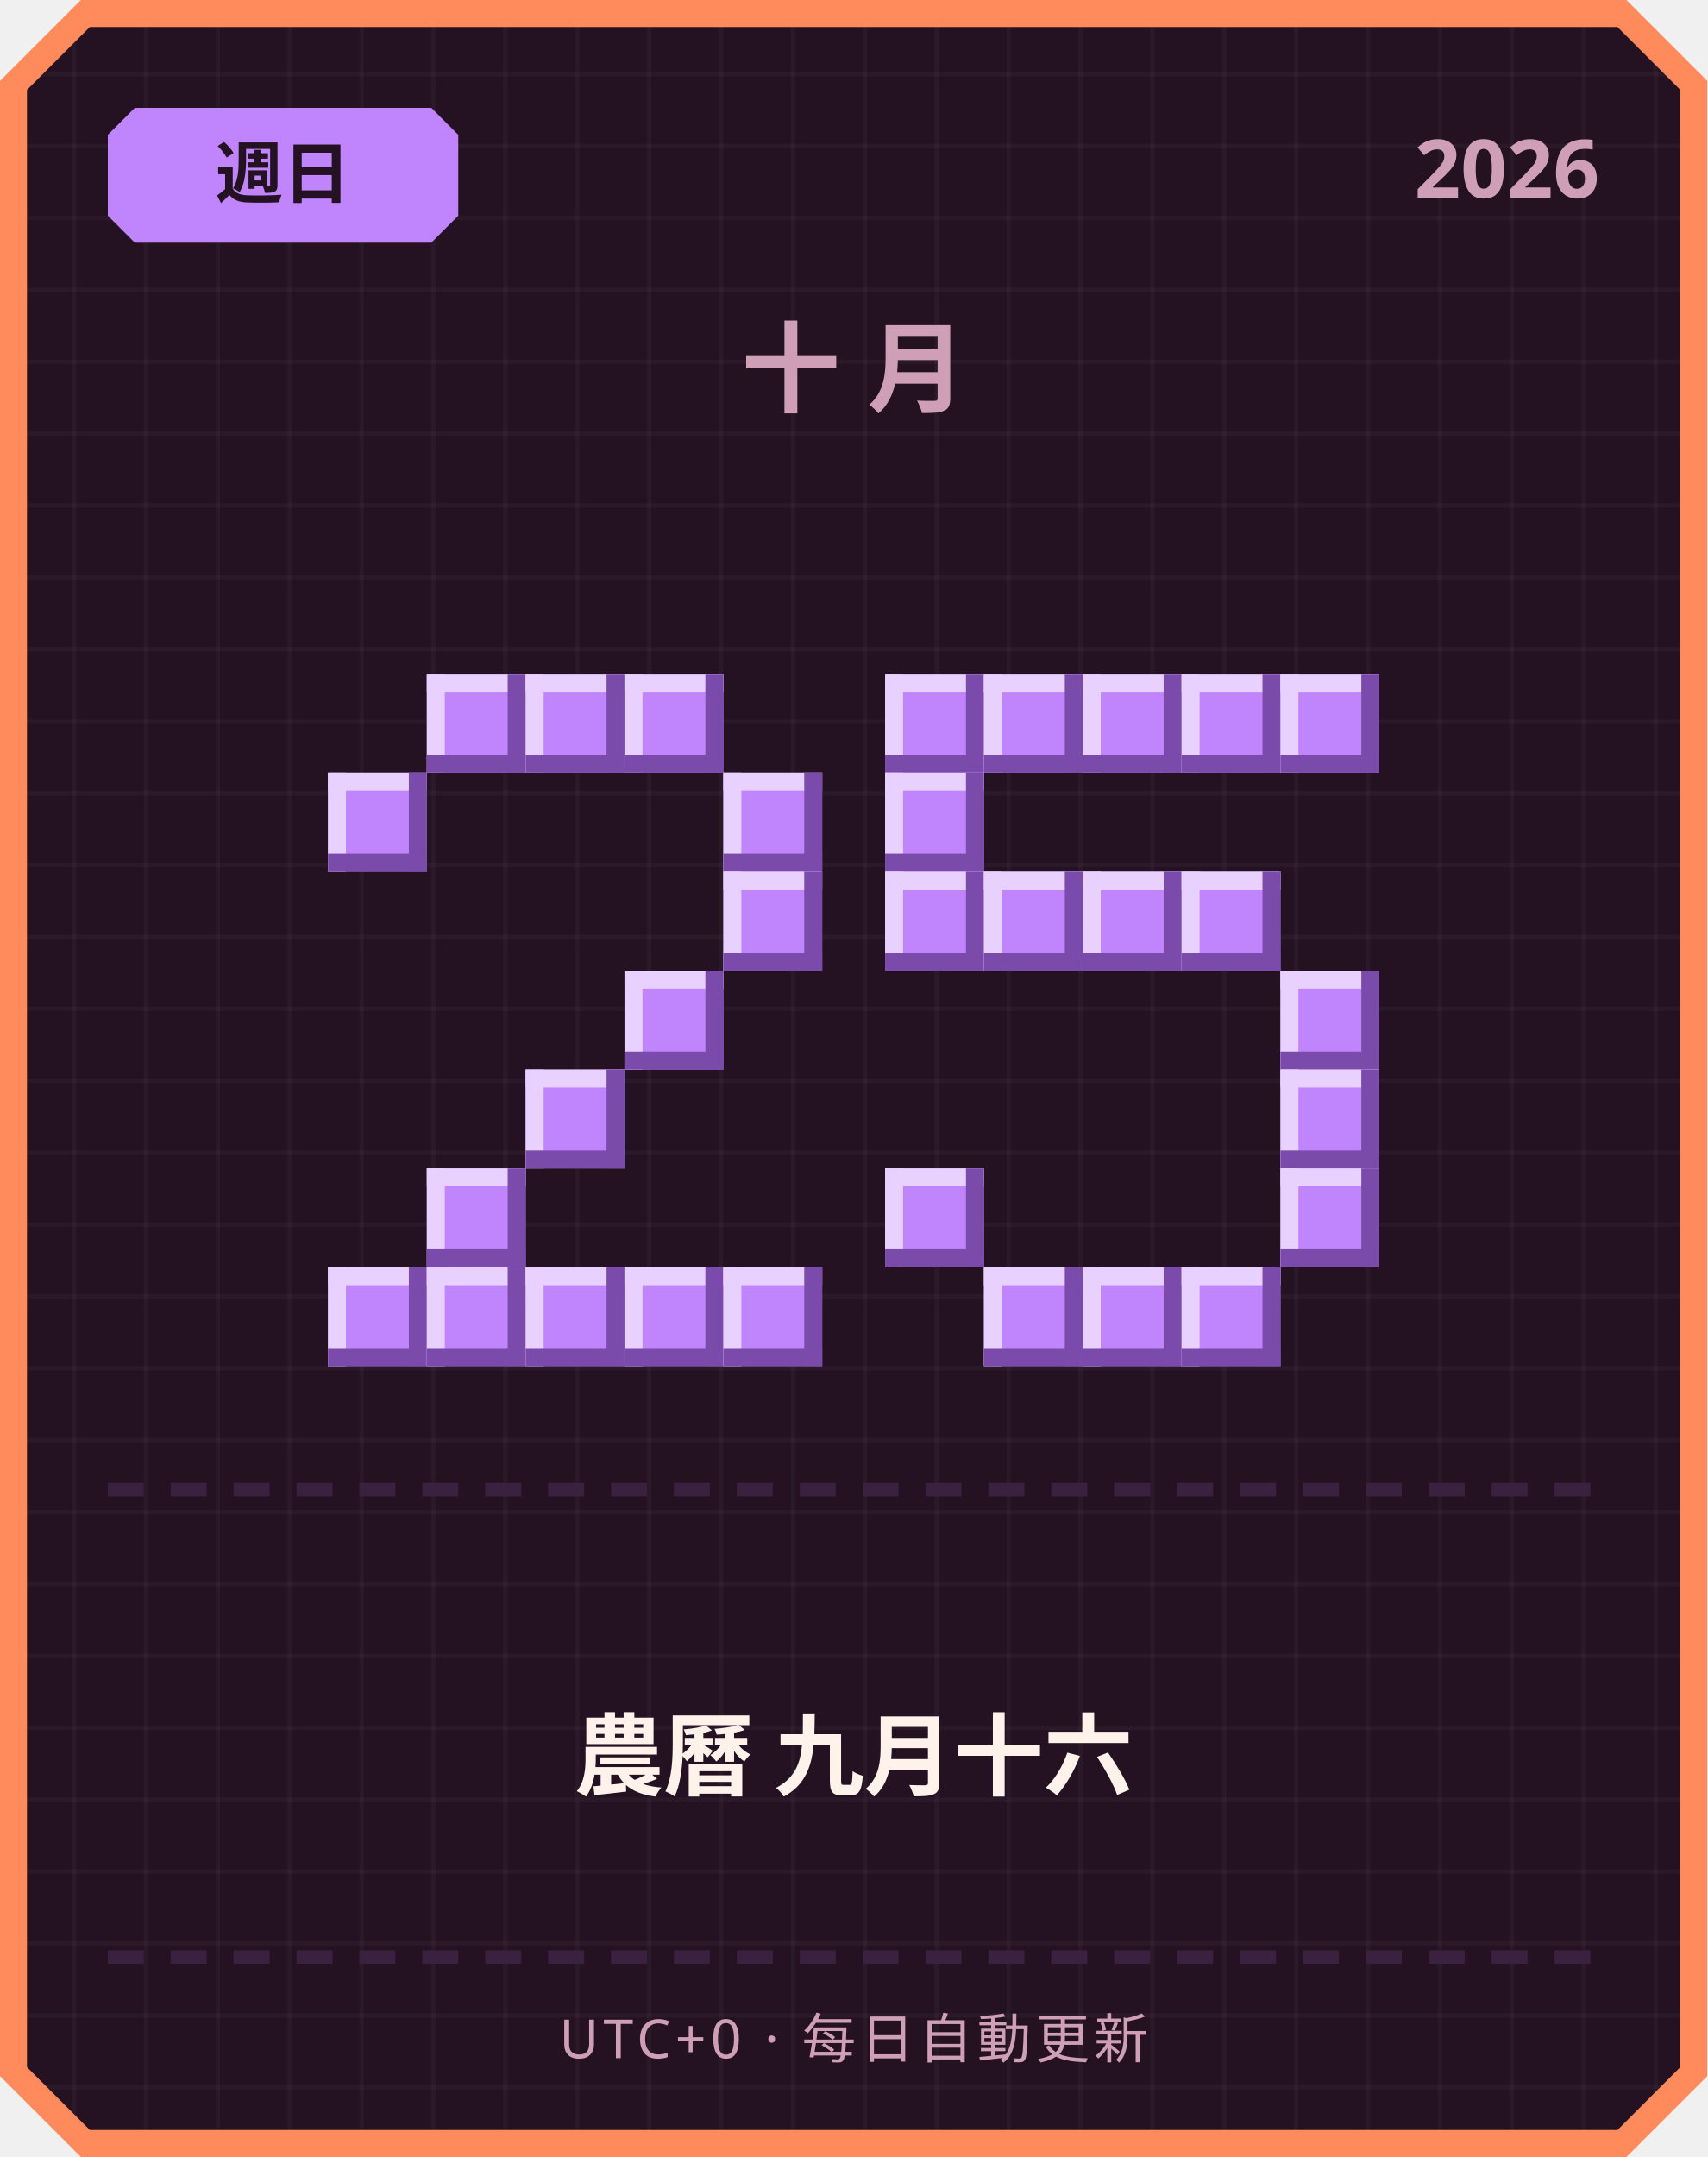
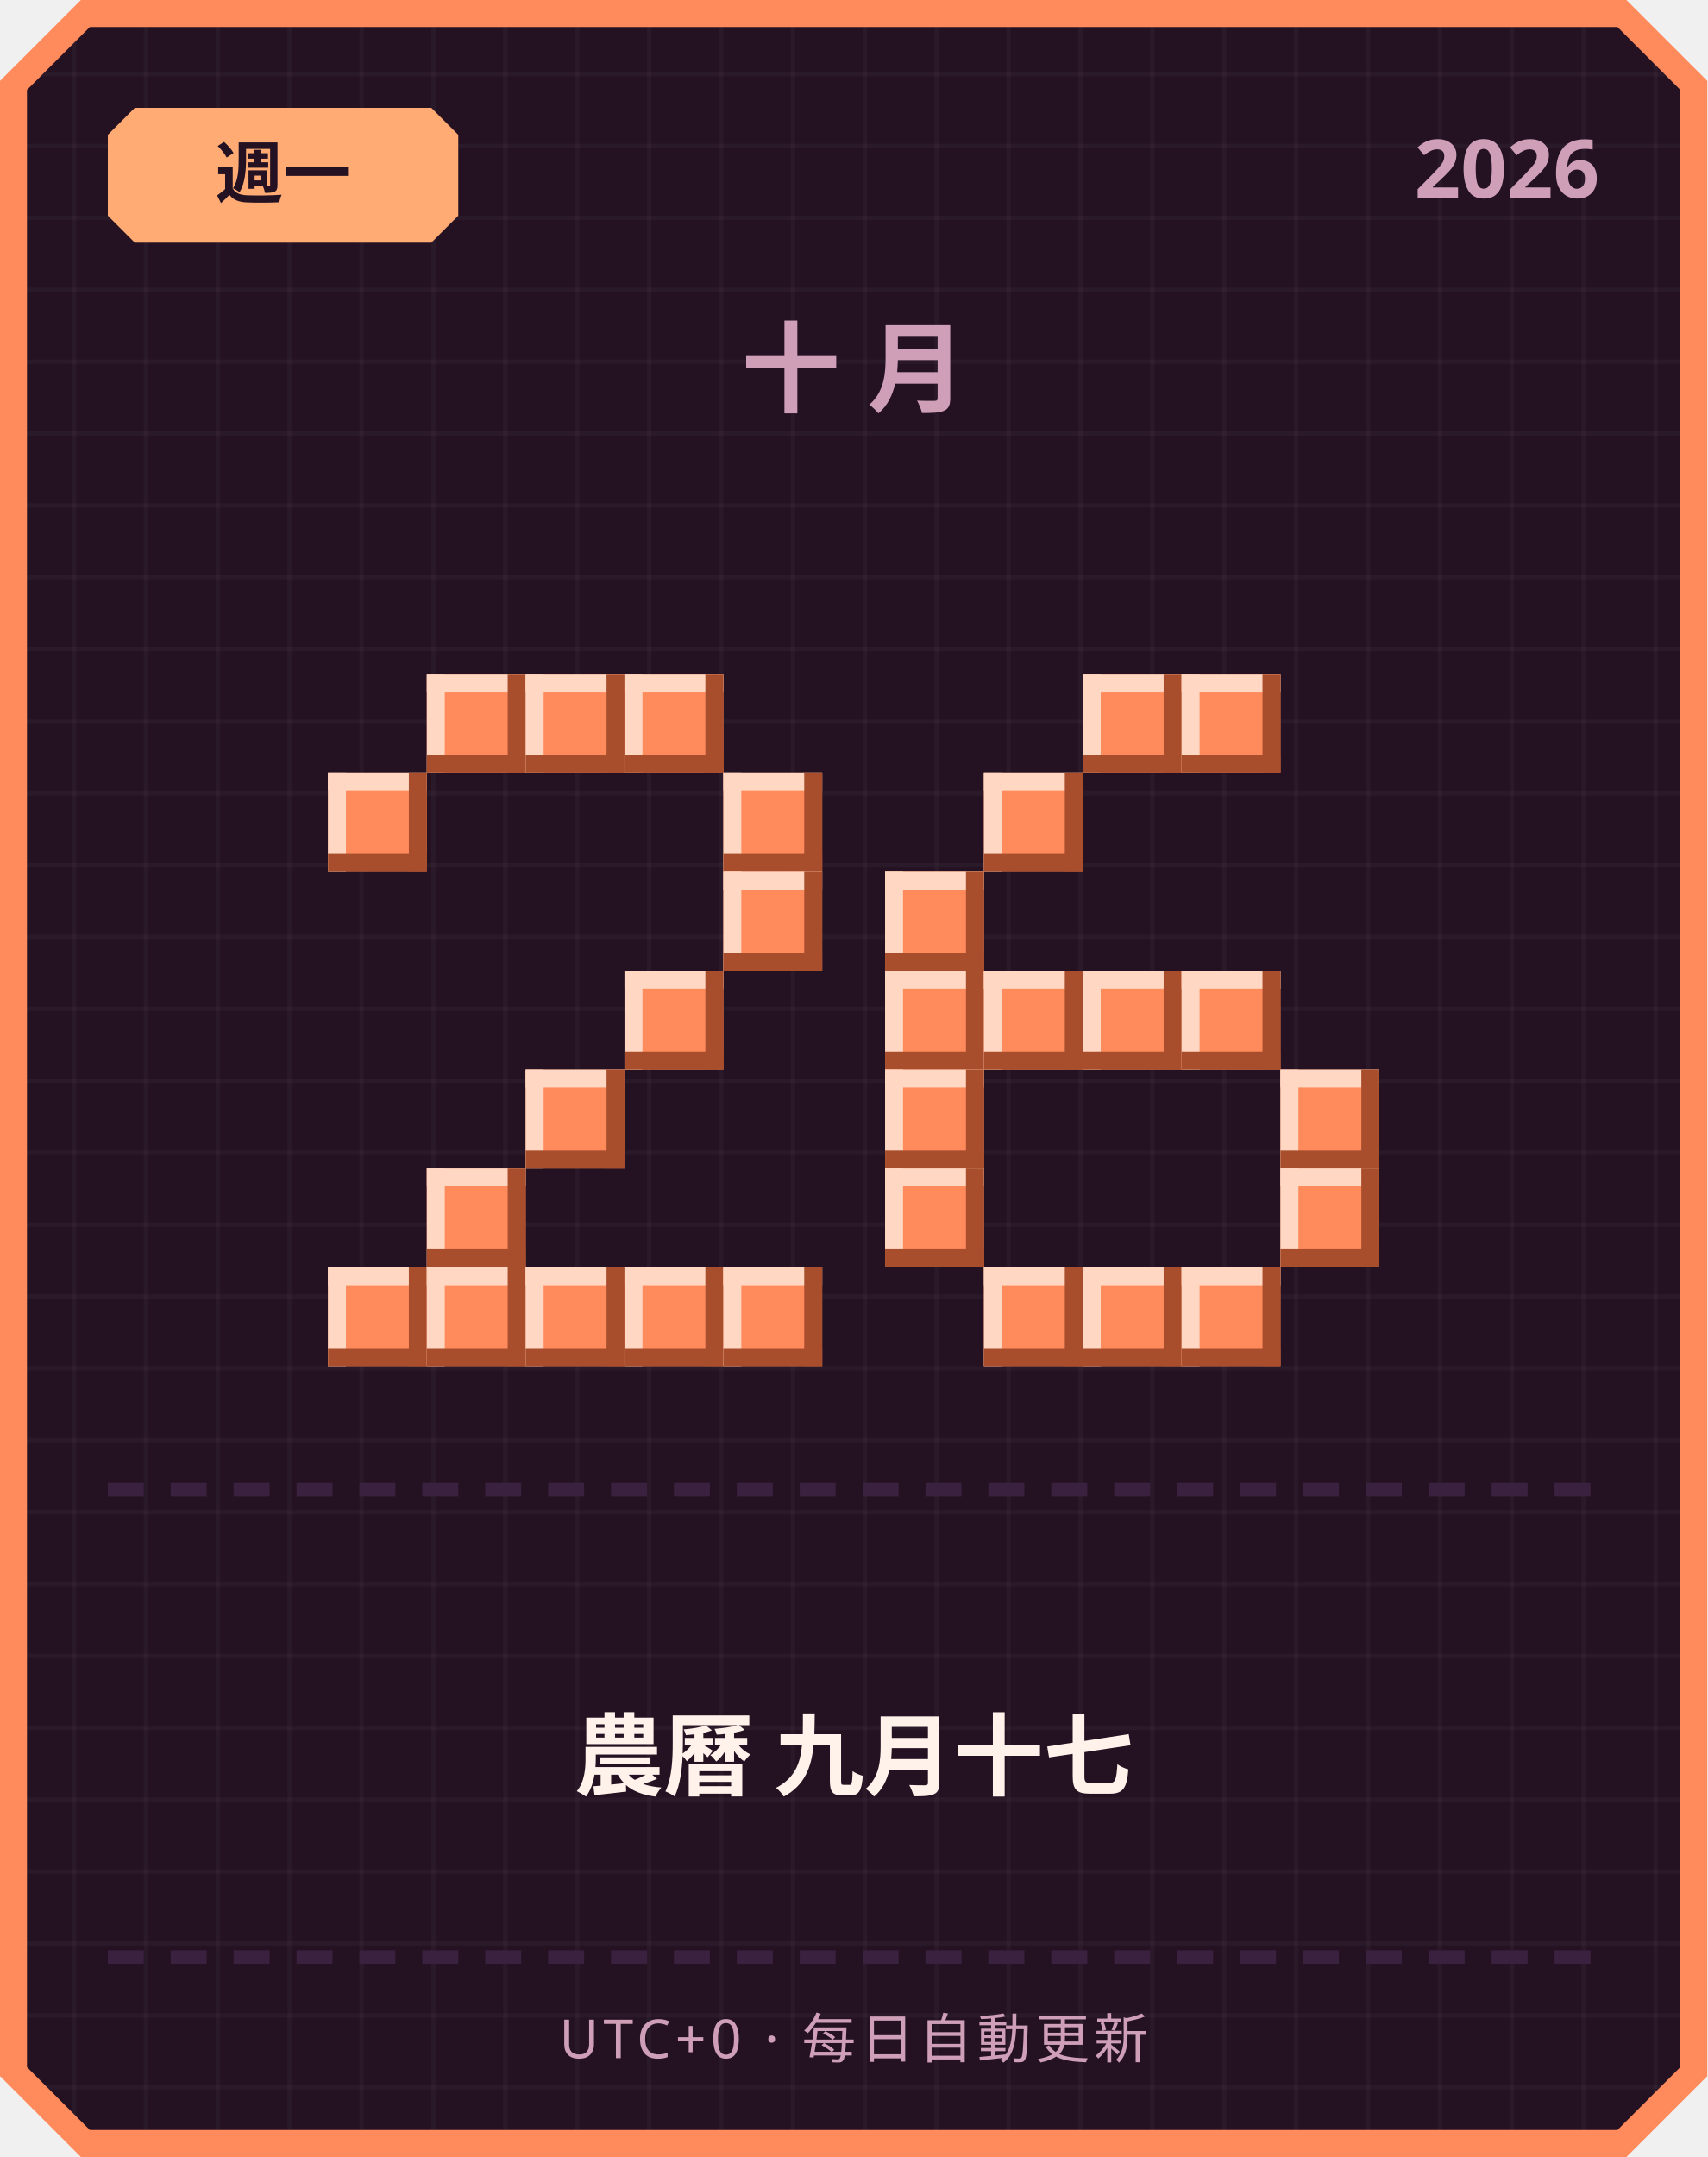
<svg xmlns="http://www.w3.org/2000/svg" width="380" height="480" viewBox="0 0 380 480">
  <defs>
    <pattern id="grid" width="16" height="16" patternUnits="userSpaceOnUse">
      <rect width="16" height="16" fill="#241222" />
      <rect width="1" height="16" fill="#ffffff" opacity="0.03" />
      <rect width="16" height="1" fill="#ffffff" opacity="0.03" />
    </pattern>
  </defs>
  <path d="M 18,0 L 362,0 L 380,18 L 380,462 L 362,480 L 18,480 L 0,462 L 0,18 Z" fill="#ff8a5c" />
  <path d="M 20,6 L 360,6 L 374,20 L 374,460 L 360,474 L 20,474 L 6,460 L 6,20 Z" fill="url(#grid)" />
-   <path d="M 30,24 L 96,24 L 102,30 L 102,48 L 96,54 L 30,54 L 24,48 L 24,30 Z" fill="#c084fc" />
-   <text x="63" y="44" text-anchor="middle" font-family="'Segoe UI', sans-serif" font-size="15" font-weight="700" fill="#241222">週日</text>
+   <path d="M 30,24 L 96,24 L 102,30 L 102,48 L 96,54 L 30,54 L 24,48 L 24,30 Z" fill="#ffab73" />
+   <text x="63" y="44" text-anchor="middle" font-family="'Segoe UI', sans-serif" font-size="15" font-weight="700" fill="#241222">週一</text>
  <text x="356" y="44" text-anchor="end" font-family="'Segoe UI', sans-serif" font-size="18" font-weight="700" fill="#cf9fb8">2026</text>
  <text x="190" y="90" text-anchor="middle" font-family="'Segoe UI', sans-serif" font-size="22" font-weight="700" letter-spacing="6" fill="#cf9fb8">十月</text>
-   <rect x="95" y="150" width="22" height="22" fill="#c084fc" />
-   <rect x="95" y="150" width="22" height="4" fill="#e9d1ff" />
-   <rect x="95" y="150" width="4" height="22" fill="#e9d1ff" />
-   <rect x="95" y="168" width="22" height="4" fill="#7a4bab" />
-   <rect x="113" y="150" width="4" height="22" fill="#7a4bab" />
-   <rect x="117" y="150" width="22" height="22" fill="#c084fc" />
-   <rect x="117" y="150" width="22" height="4" fill="#e9d1ff" />
-   <rect x="117" y="150" width="4" height="22" fill="#e9d1ff" />
-   <rect x="117" y="168" width="22" height="4" fill="#7a4bab" />
-   <rect x="135" y="150" width="4" height="22" fill="#7a4bab" />
-   <rect x="139" y="150" width="22" height="22" fill="#c084fc" />
-   <rect x="139" y="150" width="22" height="4" fill="#e9d1ff" />
-   <rect x="139" y="150" width="4" height="22" fill="#e9d1ff" />
-   <rect x="139" y="168" width="22" height="4" fill="#7a4bab" />
-   <rect x="157" y="150" width="4" height="22" fill="#7a4bab" />
-   <rect x="73" y="172" width="22" height="22" fill="#c084fc" />
-   <rect x="73" y="172" width="22" height="4" fill="#e9d1ff" />
-   <rect x="73" y="172" width="4" height="22" fill="#e9d1ff" />
-   <rect x="73" y="190" width="22" height="4" fill="#7a4bab" />
-   <rect x="91" y="172" width="4" height="22" fill="#7a4bab" />
-   <rect x="161" y="172" width="22" height="22" fill="#c084fc" />
-   <rect x="161" y="172" width="22" height="4" fill="#e9d1ff" />
-   <rect x="161" y="172" width="4" height="22" fill="#e9d1ff" />
-   <rect x="161" y="190" width="22" height="4" fill="#7a4bab" />
-   <rect x="179" y="172" width="4" height="22" fill="#7a4bab" />
-   <rect x="161" y="194" width="22" height="22" fill="#c084fc" />
-   <rect x="161" y="194" width="22" height="4" fill="#e9d1ff" />
-   <rect x="161" y="194" width="4" height="22" fill="#e9d1ff" />
-   <rect x="161" y="212" width="22" height="4" fill="#7a4bab" />
-   <rect x="179" y="194" width="4" height="22" fill="#7a4bab" />
-   <rect x="139" y="216" width="22" height="22" fill="#c084fc" />
-   <rect x="139" y="216" width="22" height="4" fill="#e9d1ff" />
-   <rect x="139" y="216" width="4" height="22" fill="#e9d1ff" />
-   <rect x="139" y="234" width="22" height="4" fill="#7a4bab" />
-   <rect x="157" y="216" width="4" height="22" fill="#7a4bab" />
-   <rect x="117" y="238" width="22" height="22" fill="#c084fc" />
-   <rect x="117" y="238" width="22" height="4" fill="#e9d1ff" />
-   <rect x="117" y="238" width="4" height="22" fill="#e9d1ff" />
-   <rect x="117" y="256" width="22" height="4" fill="#7a4bab" />
-   <rect x="135" y="238" width="4" height="22" fill="#7a4bab" />
-   <rect x="95" y="260" width="22" height="22" fill="#c084fc" />
-   <rect x="95" y="260" width="22" height="4" fill="#e9d1ff" />
-   <rect x="95" y="260" width="4" height="22" fill="#e9d1ff" />
-   <rect x="95" y="278" width="22" height="4" fill="#7a4bab" />
-   <rect x="113" y="260" width="4" height="22" fill="#7a4bab" />
-   <rect x="73" y="282" width="22" height="22" fill="#c084fc" />
-   <rect x="73" y="282" width="22" height="4" fill="#e9d1ff" />
-   <rect x="73" y="282" width="4" height="22" fill="#e9d1ff" />
-   <rect x="73" y="300" width="22" height="4" fill="#7a4bab" />
-   <rect x="91" y="282" width="4" height="22" fill="#7a4bab" />
-   <rect x="95" y="282" width="22" height="22" fill="#c084fc" />
-   <rect x="95" y="282" width="22" height="4" fill="#e9d1ff" />
-   <rect x="95" y="282" width="4" height="22" fill="#e9d1ff" />
-   <rect x="95" y="300" width="22" height="4" fill="#7a4bab" />
-   <rect x="113" y="282" width="4" height="22" fill="#7a4bab" />
-   <rect x="117" y="282" width="22" height="22" fill="#c084fc" />
-   <rect x="117" y="282" width="22" height="4" fill="#e9d1ff" />
-   <rect x="117" y="282" width="4" height="22" fill="#e9d1ff" />
-   <rect x="117" y="300" width="22" height="4" fill="#7a4bab" />
-   <rect x="135" y="282" width="4" height="22" fill="#7a4bab" />
-   <rect x="139" y="282" width="22" height="22" fill="#c084fc" />
-   <rect x="139" y="282" width="22" height="4" fill="#e9d1ff" />
-   <rect x="139" y="282" width="4" height="22" fill="#e9d1ff" />
-   <rect x="139" y="300" width="22" height="4" fill="#7a4bab" />
-   <rect x="157" y="282" width="4" height="22" fill="#7a4bab" />
-   <rect x="161" y="282" width="22" height="22" fill="#c084fc" />
-   <rect x="161" y="282" width="22" height="4" fill="#e9d1ff" />
-   <rect x="161" y="282" width="4" height="22" fill="#e9d1ff" />
-   <rect x="161" y="300" width="22" height="4" fill="#7a4bab" />
-   <rect x="179" y="282" width="4" height="22" fill="#7a4bab" />
-   <rect x="197" y="150" width="22" height="22" fill="#c084fc" />
-   <rect x="197" y="150" width="22" height="4" fill="#e9d1ff" />
-   <rect x="197" y="150" width="4" height="22" fill="#e9d1ff" />
-   <rect x="197" y="168" width="22" height="4" fill="#7a4bab" />
-   <rect x="215" y="150" width="4" height="22" fill="#7a4bab" />
-   <rect x="219" y="150" width="22" height="22" fill="#c084fc" />
-   <rect x="219" y="150" width="22" height="4" fill="#e9d1ff" />
-   <rect x="219" y="150" width="4" height="22" fill="#e9d1ff" />
-   <rect x="219" y="168" width="22" height="4" fill="#7a4bab" />
-   <rect x="237" y="150" width="4" height="22" fill="#7a4bab" />
-   <rect x="241" y="150" width="22" height="22" fill="#c084fc" />
-   <rect x="241" y="150" width="22" height="4" fill="#e9d1ff" />
-   <rect x="241" y="150" width="4" height="22" fill="#e9d1ff" />
-   <rect x="241" y="168" width="22" height="4" fill="#7a4bab" />
-   <rect x="259" y="150" width="4" height="22" fill="#7a4bab" />
-   <rect x="263" y="150" width="22" height="22" fill="#c084fc" />
-   <rect x="263" y="150" width="22" height="4" fill="#e9d1ff" />
-   <rect x="263" y="150" width="4" height="22" fill="#e9d1ff" />
-   <rect x="263" y="168" width="22" height="4" fill="#7a4bab" />
-   <rect x="281" y="150" width="4" height="22" fill="#7a4bab" />
-   <rect x="285" y="150" width="22" height="22" fill="#c084fc" />
-   <rect x="285" y="150" width="22" height="4" fill="#e9d1ff" />
-   <rect x="285" y="150" width="4" height="22" fill="#e9d1ff" />
-   <rect x="285" y="168" width="22" height="4" fill="#7a4bab" />
-   <rect x="303" y="150" width="4" height="22" fill="#7a4bab" />
-   <rect x="197" y="172" width="22" height="22" fill="#c084fc" />
-   <rect x="197" y="172" width="22" height="4" fill="#e9d1ff" />
-   <rect x="197" y="172" width="4" height="22" fill="#e9d1ff" />
-   <rect x="197" y="190" width="22" height="4" fill="#7a4bab" />
-   <rect x="215" y="172" width="4" height="22" fill="#7a4bab" />
-   <rect x="197" y="194" width="22" height="22" fill="#c084fc" />
-   <rect x="197" y="194" width="22" height="4" fill="#e9d1ff" />
-   <rect x="197" y="194" width="4" height="22" fill="#e9d1ff" />
-   <rect x="197" y="212" width="22" height="4" fill="#7a4bab" />
-   <rect x="215" y="194" width="4" height="22" fill="#7a4bab" />
-   <rect x="219" y="194" width="22" height="22" fill="#c084fc" />
-   <rect x="219" y="194" width="22" height="4" fill="#e9d1ff" />
-   <rect x="219" y="194" width="4" height="22" fill="#e9d1ff" />
-   <rect x="219" y="212" width="22" height="4" fill="#7a4bab" />
-   <rect x="237" y="194" width="4" height="22" fill="#7a4bab" />
-   <rect x="241" y="194" width="22" height="22" fill="#c084fc" />
-   <rect x="241" y="194" width="22" height="4" fill="#e9d1ff" />
-   <rect x="241" y="194" width="4" height="22" fill="#e9d1ff" />
-   <rect x="241" y="212" width="22" height="4" fill="#7a4bab" />
-   <rect x="259" y="194" width="4" height="22" fill="#7a4bab" />
-   <rect x="263" y="194" width="22" height="22" fill="#c084fc" />
-   <rect x="263" y="194" width="22" height="4" fill="#e9d1ff" />
-   <rect x="263" y="194" width="4" height="22" fill="#e9d1ff" />
-   <rect x="263" y="212" width="22" height="4" fill="#7a4bab" />
-   <rect x="281" y="194" width="4" height="22" fill="#7a4bab" />
-   <rect x="285" y="216" width="22" height="22" fill="#c084fc" />
-   <rect x="285" y="216" width="22" height="4" fill="#e9d1ff" />
-   <rect x="285" y="216" width="4" height="22" fill="#e9d1ff" />
-   <rect x="285" y="234" width="22" height="4" fill="#7a4bab" />
-   <rect x="303" y="216" width="4" height="22" fill="#7a4bab" />
-   <rect x="285" y="238" width="22" height="22" fill="#c084fc" />
-   <rect x="285" y="238" width="22" height="4" fill="#e9d1ff" />
-   <rect x="285" y="238" width="4" height="22" fill="#e9d1ff" />
-   <rect x="285" y="256" width="22" height="4" fill="#7a4bab" />
-   <rect x="303" y="238" width="4" height="22" fill="#7a4bab" />
-   <rect x="197" y="260" width="22" height="22" fill="#c084fc" />
-   <rect x="197" y="260" width="22" height="4" fill="#e9d1ff" />
-   <rect x="197" y="260" width="4" height="22" fill="#e9d1ff" />
-   <rect x="197" y="278" width="22" height="4" fill="#7a4bab" />
-   <rect x="215" y="260" width="4" height="22" fill="#7a4bab" />
-   <rect x="285" y="260" width="22" height="22" fill="#c084fc" />
-   <rect x="285" y="260" width="22" height="4" fill="#e9d1ff" />
-   <rect x="285" y="260" width="4" height="22" fill="#e9d1ff" />
-   <rect x="285" y="278" width="22" height="4" fill="#7a4bab" />
-   <rect x="303" y="260" width="4" height="22" fill="#7a4bab" />
-   <rect x="219" y="282" width="22" height="22" fill="#c084fc" />
-   <rect x="219" y="282" width="22" height="4" fill="#e9d1ff" />
-   <rect x="219" y="282" width="4" height="22" fill="#e9d1ff" />
-   <rect x="219" y="300" width="22" height="4" fill="#7a4bab" />
-   <rect x="237" y="282" width="4" height="22" fill="#7a4bab" />
-   <rect x="241" y="282" width="22" height="22" fill="#c084fc" />
-   <rect x="241" y="282" width="22" height="4" fill="#e9d1ff" />
-   <rect x="241" y="282" width="4" height="22" fill="#e9d1ff" />
-   <rect x="241" y="300" width="22" height="4" fill="#7a4bab" />
-   <rect x="259" y="282" width="4" height="22" fill="#7a4bab" />
-   <rect x="263" y="282" width="22" height="22" fill="#c084fc" />
-   <rect x="263" y="282" width="22" height="4" fill="#e9d1ff" />
-   <rect x="263" y="282" width="4" height="22" fill="#e9d1ff" />
-   <rect x="263" y="300" width="22" height="4" fill="#7a4bab" />
-   <rect x="281" y="282" width="4" height="22" fill="#7a4bab" />
+   <rect x="95" y="150" width="22" height="22" fill="#ff8a5c" />
+   <rect x="95" y="150" width="22" height="4" fill="#ffd7c2" />
+   <rect x="95" y="150" width="4" height="22" fill="#ffd7c2" />
+   <rect x="95" y="168" width="22" height="4" fill="#a84e2c" />
+   <rect x="113" y="150" width="4" height="22" fill="#a84e2c" />
+   <rect x="117" y="150" width="22" height="22" fill="#ff8a5c" />
+   <rect x="117" y="150" width="22" height="4" fill="#ffd7c2" />
+   <rect x="117" y="150" width="4" height="22" fill="#ffd7c2" />
+   <rect x="117" y="168" width="22" height="4" fill="#a84e2c" />
+   <rect x="135" y="150" width="4" height="22" fill="#a84e2c" />
+   <rect x="139" y="150" width="22" height="22" fill="#ff8a5c" />
+   <rect x="139" y="150" width="22" height="4" fill="#ffd7c2" />
+   <rect x="139" y="150" width="4" height="22" fill="#ffd7c2" />
+   <rect x="139" y="168" width="22" height="4" fill="#a84e2c" />
+   <rect x="157" y="150" width="4" height="22" fill="#a84e2c" />
+   <rect x="73" y="172" width="22" height="22" fill="#ff8a5c" />
+   <rect x="73" y="172" width="22" height="4" fill="#ffd7c2" />
+   <rect x="73" y="172" width="4" height="22" fill="#ffd7c2" />
+   <rect x="73" y="190" width="22" height="4" fill="#a84e2c" />
+   <rect x="91" y="172" width="4" height="22" fill="#a84e2c" />
+   <rect x="161" y="172" width="22" height="22" fill="#ff8a5c" />
+   <rect x="161" y="172" width="22" height="4" fill="#ffd7c2" />
+   <rect x="161" y="172" width="4" height="22" fill="#ffd7c2" />
+   <rect x="161" y="190" width="22" height="4" fill="#a84e2c" />
+   <rect x="179" y="172" width="4" height="22" fill="#a84e2c" />
+   <rect x="161" y="194" width="22" height="22" fill="#ff8a5c" />
+   <rect x="161" y="194" width="22" height="4" fill="#ffd7c2" />
+   <rect x="161" y="194" width="4" height="22" fill="#ffd7c2" />
+   <rect x="161" y="212" width="22" height="4" fill="#a84e2c" />
+   <rect x="179" y="194" width="4" height="22" fill="#a84e2c" />
+   <rect x="139" y="216" width="22" height="22" fill="#ff8a5c" />
+   <rect x="139" y="216" width="22" height="4" fill="#ffd7c2" />
+   <rect x="139" y="216" width="4" height="22" fill="#ffd7c2" />
+   <rect x="139" y="234" width="22" height="4" fill="#a84e2c" />
+   <rect x="157" y="216" width="4" height="22" fill="#a84e2c" />
+   <rect x="117" y="238" width="22" height="22" fill="#ff8a5c" />
+   <rect x="117" y="238" width="22" height="4" fill="#ffd7c2" />
+   <rect x="117" y="238" width="4" height="22" fill="#ffd7c2" />
+   <rect x="117" y="256" width="22" height="4" fill="#a84e2c" />
+   <rect x="135" y="238" width="4" height="22" fill="#a84e2c" />
+   <rect x="95" y="260" width="22" height="22" fill="#ff8a5c" />
+   <rect x="95" y="260" width="22" height="4" fill="#ffd7c2" />
+   <rect x="95" y="260" width="4" height="22" fill="#ffd7c2" />
+   <rect x="95" y="278" width="22" height="4" fill="#a84e2c" />
+   <rect x="113" y="260" width="4" height="22" fill="#a84e2c" />
+   <rect x="73" y="282" width="22" height="22" fill="#ff8a5c" />
+   <rect x="73" y="282" width="22" height="4" fill="#ffd7c2" />
+   <rect x="73" y="282" width="4" height="22" fill="#ffd7c2" />
+   <rect x="73" y="300" width="22" height="4" fill="#a84e2c" />
+   <rect x="91" y="282" width="4" height="22" fill="#a84e2c" />
+   <rect x="95" y="282" width="22" height="22" fill="#ff8a5c" />
+   <rect x="95" y="282" width="22" height="4" fill="#ffd7c2" />
+   <rect x="95" y="282" width="4" height="22" fill="#ffd7c2" />
+   <rect x="95" y="300" width="22" height="4" fill="#a84e2c" />
+   <rect x="113" y="282" width="4" height="22" fill="#a84e2c" />
+   <rect x="117" y="282" width="22" height="22" fill="#ff8a5c" />
+   <rect x="117" y="282" width="22" height="4" fill="#ffd7c2" />
+   <rect x="117" y="282" width="4" height="22" fill="#ffd7c2" />
+   <rect x="117" y="300" width="22" height="4" fill="#a84e2c" />
+   <rect x="135" y="282" width="4" height="22" fill="#a84e2c" />
+   <rect x="139" y="282" width="22" height="22" fill="#ff8a5c" />
+   <rect x="139" y="282" width="22" height="4" fill="#ffd7c2" />
+   <rect x="139" y="282" width="4" height="22" fill="#ffd7c2" />
+   <rect x="139" y="300" width="22" height="4" fill="#a84e2c" />
+   <rect x="157" y="282" width="4" height="22" fill="#a84e2c" />
+   <rect x="161" y="282" width="22" height="22" fill="#ff8a5c" />
+   <rect x="161" y="282" width="22" height="4" fill="#ffd7c2" />
+   <rect x="161" y="282" width="4" height="22" fill="#ffd7c2" />
+   <rect x="161" y="300" width="22" height="4" fill="#a84e2c" />
+   <rect x="179" y="282" width="4" height="22" fill="#a84e2c" />
+   <rect x="241" y="150" width="22" height="22" fill="#ff8a5c" />
+   <rect x="241" y="150" width="22" height="4" fill="#ffd7c2" />
+   <rect x="241" y="150" width="4" height="22" fill="#ffd7c2" />
+   <rect x="241" y="168" width="22" height="4" fill="#a84e2c" />
+   <rect x="259" y="150" width="4" height="22" fill="#a84e2c" />
+   <rect x="263" y="150" width="22" height="22" fill="#ff8a5c" />
+   <rect x="263" y="150" width="22" height="4" fill="#ffd7c2" />
+   <rect x="263" y="150" width="4" height="22" fill="#ffd7c2" />
+   <rect x="263" y="168" width="22" height="4" fill="#a84e2c" />
+   <rect x="281" y="150" width="4" height="22" fill="#a84e2c" />
+   <rect x="219" y="172" width="22" height="22" fill="#ff8a5c" />
+   <rect x="219" y="172" width="22" height="4" fill="#ffd7c2" />
+   <rect x="219" y="172" width="4" height="22" fill="#ffd7c2" />
+   <rect x="219" y="190" width="22" height="4" fill="#a84e2c" />
+   <rect x="237" y="172" width="4" height="22" fill="#a84e2c" />
+   <rect x="197" y="194" width="22" height="22" fill="#ff8a5c" />
+   <rect x="197" y="194" width="22" height="4" fill="#ffd7c2" />
+   <rect x="197" y="194" width="4" height="22" fill="#ffd7c2" />
+   <rect x="197" y="212" width="22" height="4" fill="#a84e2c" />
+   <rect x="215" y="194" width="4" height="22" fill="#a84e2c" />
+   <rect x="197" y="216" width="22" height="22" fill="#ff8a5c" />
+   <rect x="197" y="216" width="22" height="4" fill="#ffd7c2" />
+   <rect x="197" y="216" width="4" height="22" fill="#ffd7c2" />
+   <rect x="197" y="234" width="22" height="4" fill="#a84e2c" />
+   <rect x="215" y="216" width="4" height="22" fill="#a84e2c" />
+   <rect x="219" y="216" width="22" height="22" fill="#ff8a5c" />
+   <rect x="219" y="216" width="22" height="4" fill="#ffd7c2" />
+   <rect x="219" y="216" width="4" height="22" fill="#ffd7c2" />
+   <rect x="219" y="234" width="22" height="4" fill="#a84e2c" />
+   <rect x="237" y="216" width="4" height="22" fill="#a84e2c" />
+   <rect x="241" y="216" width="22" height="22" fill="#ff8a5c" />
+   <rect x="241" y="216" width="22" height="4" fill="#ffd7c2" />
+   <rect x="241" y="216" width="4" height="22" fill="#ffd7c2" />
+   <rect x="241" y="234" width="22" height="4" fill="#a84e2c" />
+   <rect x="259" y="216" width="4" height="22" fill="#a84e2c" />
+   <rect x="263" y="216" width="22" height="22" fill="#ff8a5c" />
+   <rect x="263" y="216" width="22" height="4" fill="#ffd7c2" />
+   <rect x="263" y="216" width="4" height="22" fill="#ffd7c2" />
+   <rect x="263" y="234" width="22" height="4" fill="#a84e2c" />
+   <rect x="281" y="216" width="4" height="22" fill="#a84e2c" />
+   <rect x="197" y="238" width="22" height="22" fill="#ff8a5c" />
+   <rect x="197" y="238" width="22" height="4" fill="#ffd7c2" />
+   <rect x="197" y="238" width="4" height="22" fill="#ffd7c2" />
+   <rect x="197" y="256" width="22" height="4" fill="#a84e2c" />
+   <rect x="215" y="238" width="4" height="22" fill="#a84e2c" />
+   <rect x="285" y="238" width="22" height="22" fill="#ff8a5c" />
+   <rect x="285" y="238" width="22" height="4" fill="#ffd7c2" />
+   <rect x="285" y="238" width="4" height="22" fill="#ffd7c2" />
+   <rect x="285" y="256" width="22" height="4" fill="#a84e2c" />
+   <rect x="303" y="238" width="4" height="22" fill="#a84e2c" />
+   <rect x="197" y="260" width="22" height="22" fill="#ff8a5c" />
+   <rect x="197" y="260" width="22" height="4" fill="#ffd7c2" />
+   <rect x="197" y="260" width="4" height="22" fill="#ffd7c2" />
+   <rect x="197" y="278" width="22" height="4" fill="#a84e2c" />
+   <rect x="215" y="260" width="4" height="22" fill="#a84e2c" />
+   <rect x="285" y="260" width="22" height="22" fill="#ff8a5c" />
+   <rect x="285" y="260" width="22" height="4" fill="#ffd7c2" />
+   <rect x="285" y="260" width="4" height="22" fill="#ffd7c2" />
+   <rect x="285" y="278" width="22" height="4" fill="#a84e2c" />
+   <rect x="303" y="260" width="4" height="22" fill="#a84e2c" />
+   <rect x="219" y="282" width="22" height="22" fill="#ff8a5c" />
+   <rect x="219" y="282" width="22" height="4" fill="#ffd7c2" />
+   <rect x="219" y="282" width="4" height="22" fill="#ffd7c2" />
+   <rect x="219" y="300" width="22" height="4" fill="#a84e2c" />
+   <rect x="237" y="282" width="4" height="22" fill="#a84e2c" />
+   <rect x="241" y="282" width="22" height="22" fill="#ff8a5c" />
+   <rect x="241" y="282" width="22" height="4" fill="#ffd7c2" />
+   <rect x="241" y="282" width="4" height="22" fill="#ffd7c2" />
+   <rect x="241" y="300" width="22" height="4" fill="#a84e2c" />
+   <rect x="259" y="282" width="4" height="22" fill="#a84e2c" />
+   <rect x="263" y="282" width="22" height="22" fill="#ff8a5c" />
+   <rect x="263" y="282" width="22" height="4" fill="#ffd7c2" />
+   <rect x="263" y="282" width="4" height="22" fill="#ffd7c2" />
+   <rect x="263" y="300" width="22" height="4" fill="#a84e2c" />
+   <rect x="281" y="282" width="4" height="22" fill="#a84e2c" />
  <rect x="24" y="330" width="8" height="3" fill="#3b2140" />
  <rect x="38" y="330" width="8" height="3" fill="#3b2140" />
  <rect x="52" y="330" width="8" height="3" fill="#3b2140" />
  <rect x="66" y="330" width="8" height="3" fill="#3b2140" />
  <rect x="80" y="330" width="8" height="3" fill="#3b2140" />
  <rect x="94" y="330" width="8" height="3" fill="#3b2140" />
  <rect x="108" y="330" width="8" height="3" fill="#3b2140" />
  <rect x="122" y="330" width="8" height="3" fill="#3b2140" />
  <rect x="136" y="330" width="8" height="3" fill="#3b2140" />
  <rect x="150" y="330" width="8" height="3" fill="#3b2140" />
  <rect x="164" y="330" width="8" height="3" fill="#3b2140" />
  <rect x="178" y="330" width="8" height="3" fill="#3b2140" />
  <rect x="192" y="330" width="8" height="3" fill="#3b2140" />
  <rect x="206" y="330" width="8" height="3" fill="#3b2140" />
  <rect x="220" y="330" width="8" height="3" fill="#3b2140" />
  <rect x="234" y="330" width="8" height="3" fill="#3b2140" />
  <rect x="248" y="330" width="8" height="3" fill="#3b2140" />
  <rect x="262" y="330" width="8" height="3" fill="#3b2140" />
  <rect x="276" y="330" width="8" height="3" fill="#3b2140" />
  <rect x="290" y="330" width="8" height="3" fill="#3b2140" />
  <rect x="304" y="330" width="8" height="3" fill="#3b2140" />
  <rect x="318" y="330" width="8" height="3" fill="#3b2140" />
  <rect x="332" y="330" width="8" height="3" fill="#3b2140" />
  <rect x="346" y="330" width="8" height="3" fill="#3b2140" />
-   <text x="190" y="398" text-anchor="middle" font-family="'Segoe UI', 'Microsoft JhengHei', sans-serif" font-size="20" font-weight="700" fill="#fff2eb">農曆 九月十六</text>
+   <text x="190" y="398" text-anchor="middle" font-family="'Segoe UI', 'Microsoft JhengHei', sans-serif" font-size="20" font-weight="700" fill="#fff2eb">農曆 九月十七</text>
  <rect x="24" y="434" width="8" height="3" fill="#3b2140" />
  <rect x="38" y="434" width="8" height="3" fill="#3b2140" />
  <rect x="52" y="434" width="8" height="3" fill="#3b2140" />
  <rect x="66" y="434" width="8" height="3" fill="#3b2140" />
  <rect x="80" y="434" width="8" height="3" fill="#3b2140" />
  <rect x="94" y="434" width="8" height="3" fill="#3b2140" />
  <rect x="108" y="434" width="8" height="3" fill="#3b2140" />
  <rect x="122" y="434" width="8" height="3" fill="#3b2140" />
  <rect x="136" y="434" width="8" height="3" fill="#3b2140" />
  <rect x="150" y="434" width="8" height="3" fill="#3b2140" />
  <rect x="164" y="434" width="8" height="3" fill="#3b2140" />
  <rect x="178" y="434" width="8" height="3" fill="#3b2140" />
  <rect x="192" y="434" width="8" height="3" fill="#3b2140" />
  <rect x="206" y="434" width="8" height="3" fill="#3b2140" />
  <rect x="220" y="434" width="8" height="3" fill="#3b2140" />
  <rect x="234" y="434" width="8" height="3" fill="#3b2140" />
  <rect x="248" y="434" width="8" height="3" fill="#3b2140" />
  <rect x="262" y="434" width="8" height="3" fill="#3b2140" />
  <rect x="276" y="434" width="8" height="3" fill="#3b2140" />
  <rect x="290" y="434" width="8" height="3" fill="#3b2140" />
  <rect x="304" y="434" width="8" height="3" fill="#3b2140" />
  <rect x="318" y="434" width="8" height="3" fill="#3b2140" />
  <rect x="332" y="434" width="8" height="3" fill="#3b2140" />
  <rect x="346" y="434" width="8" height="3" fill="#3b2140" />
  <text x="190" y="458" text-anchor="middle" font-family="'Segoe UI', sans-serif" font-size="12" letter-spacing="1" fill="#cf9fb8">UTC+0 · 每日自動更新</text>
</svg>
